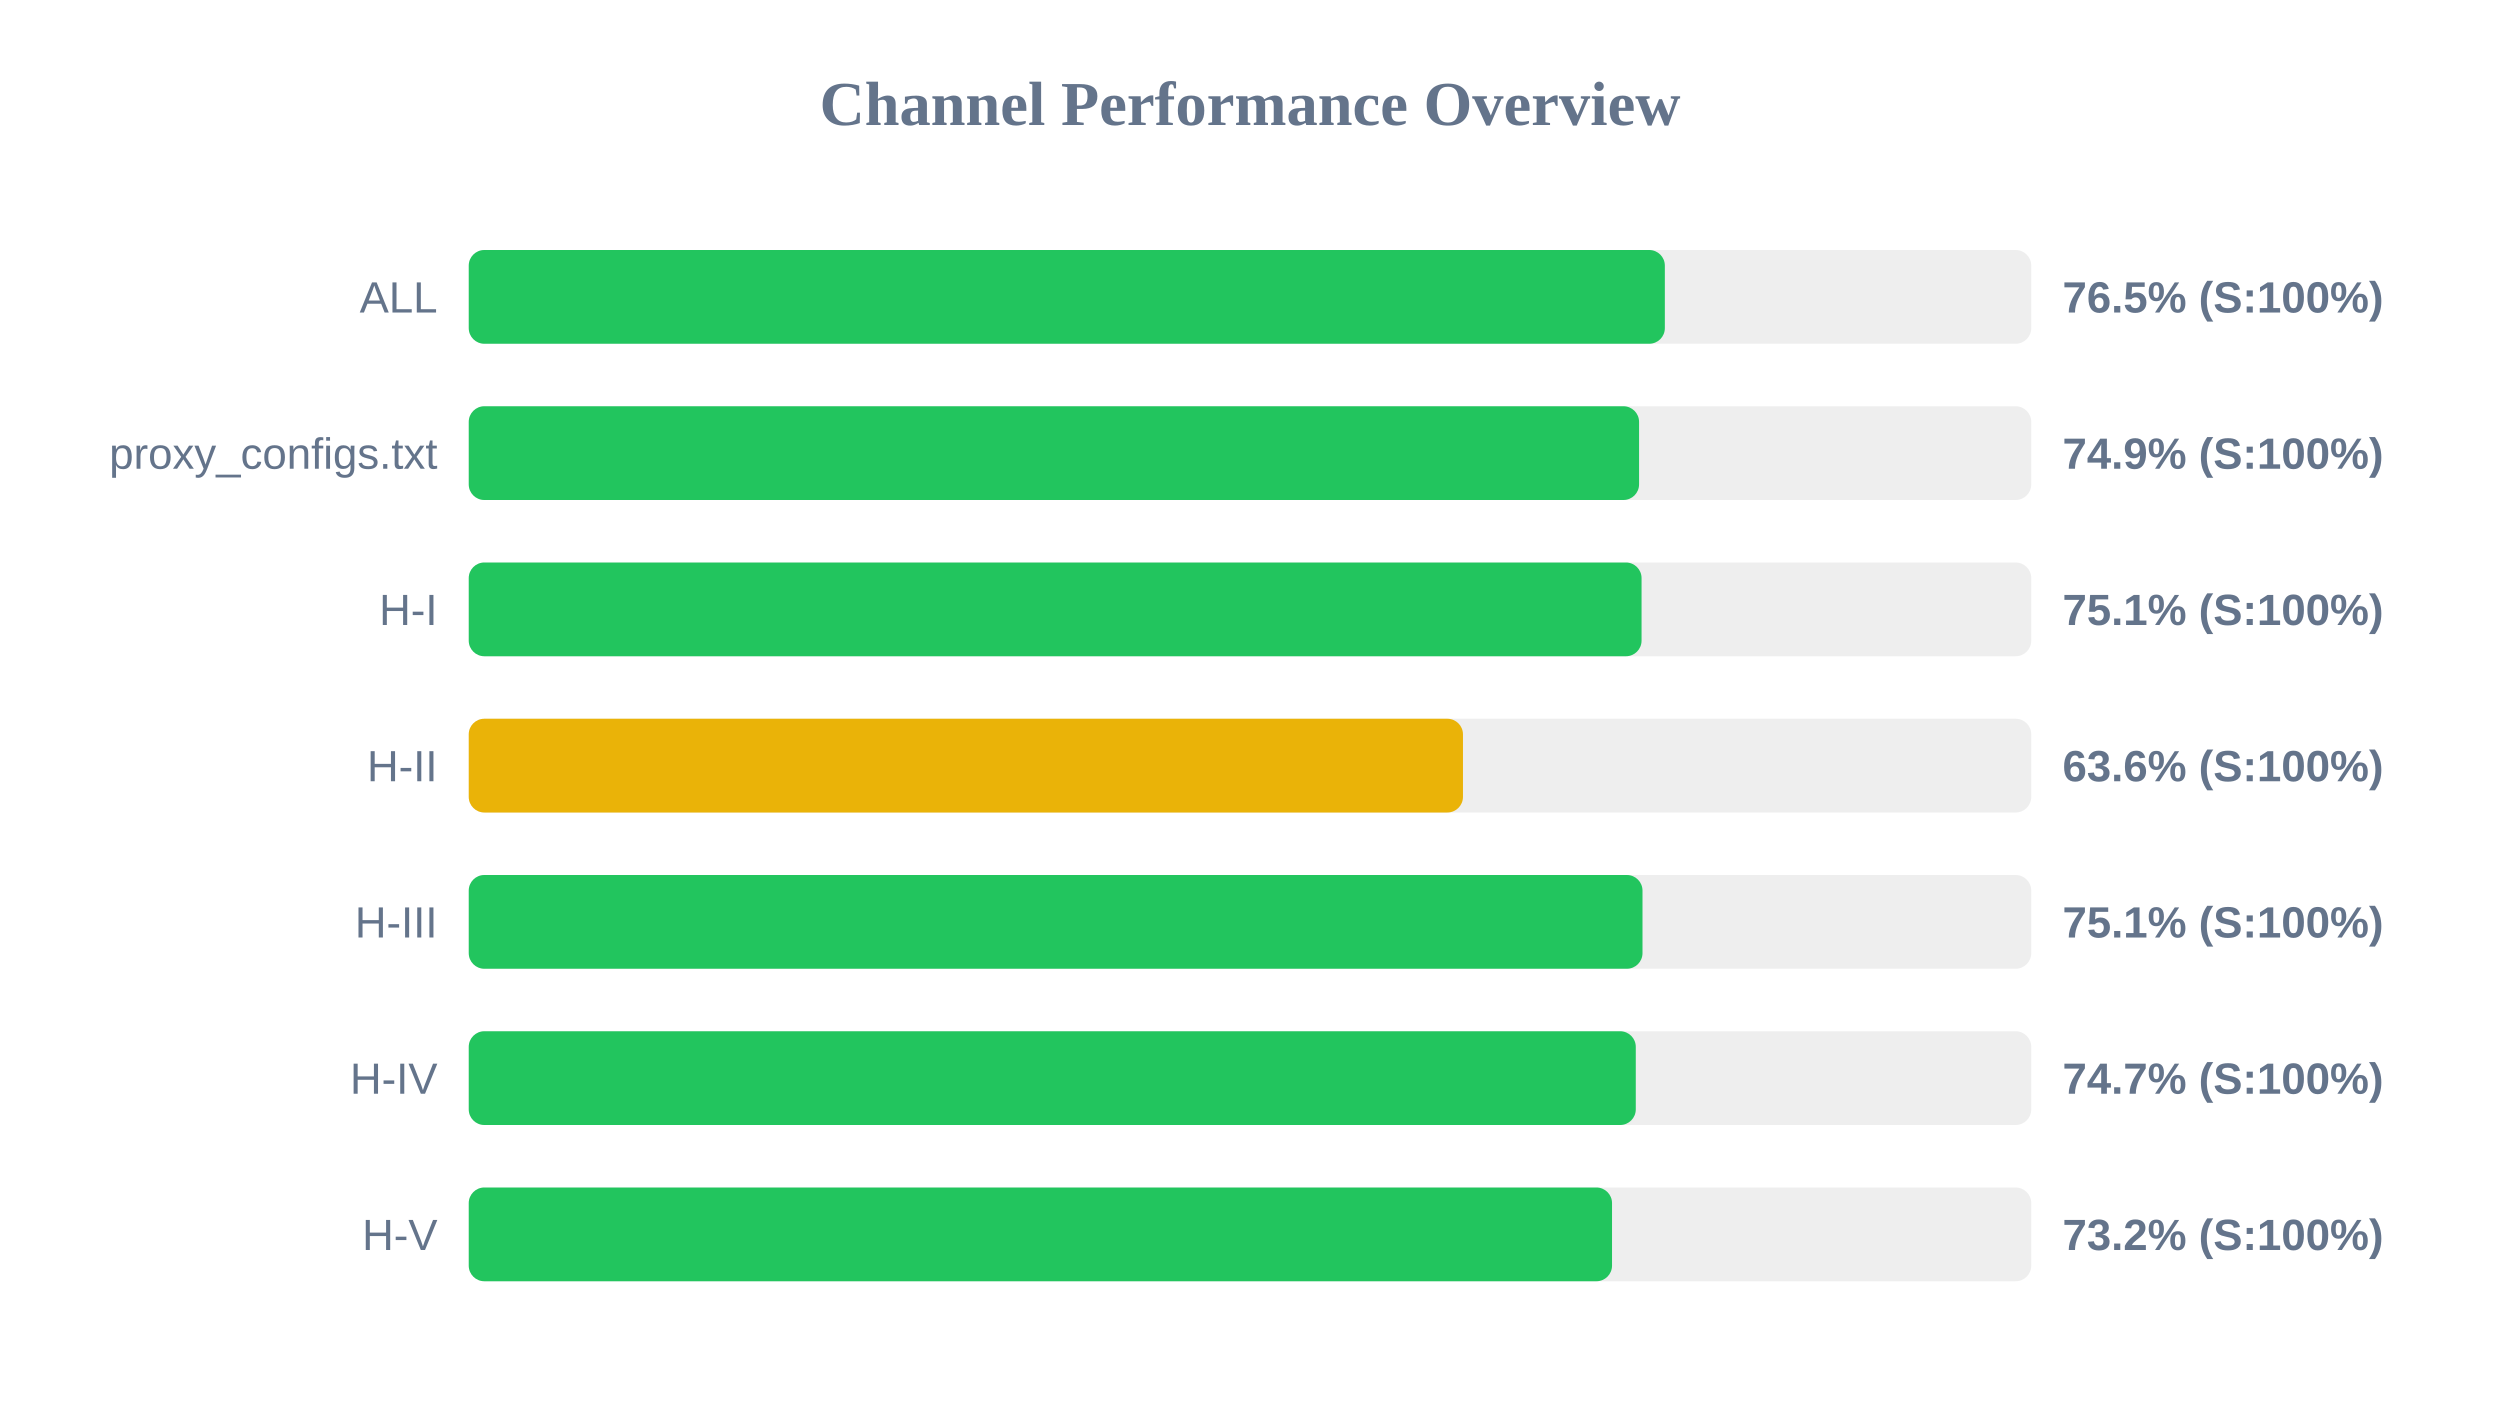
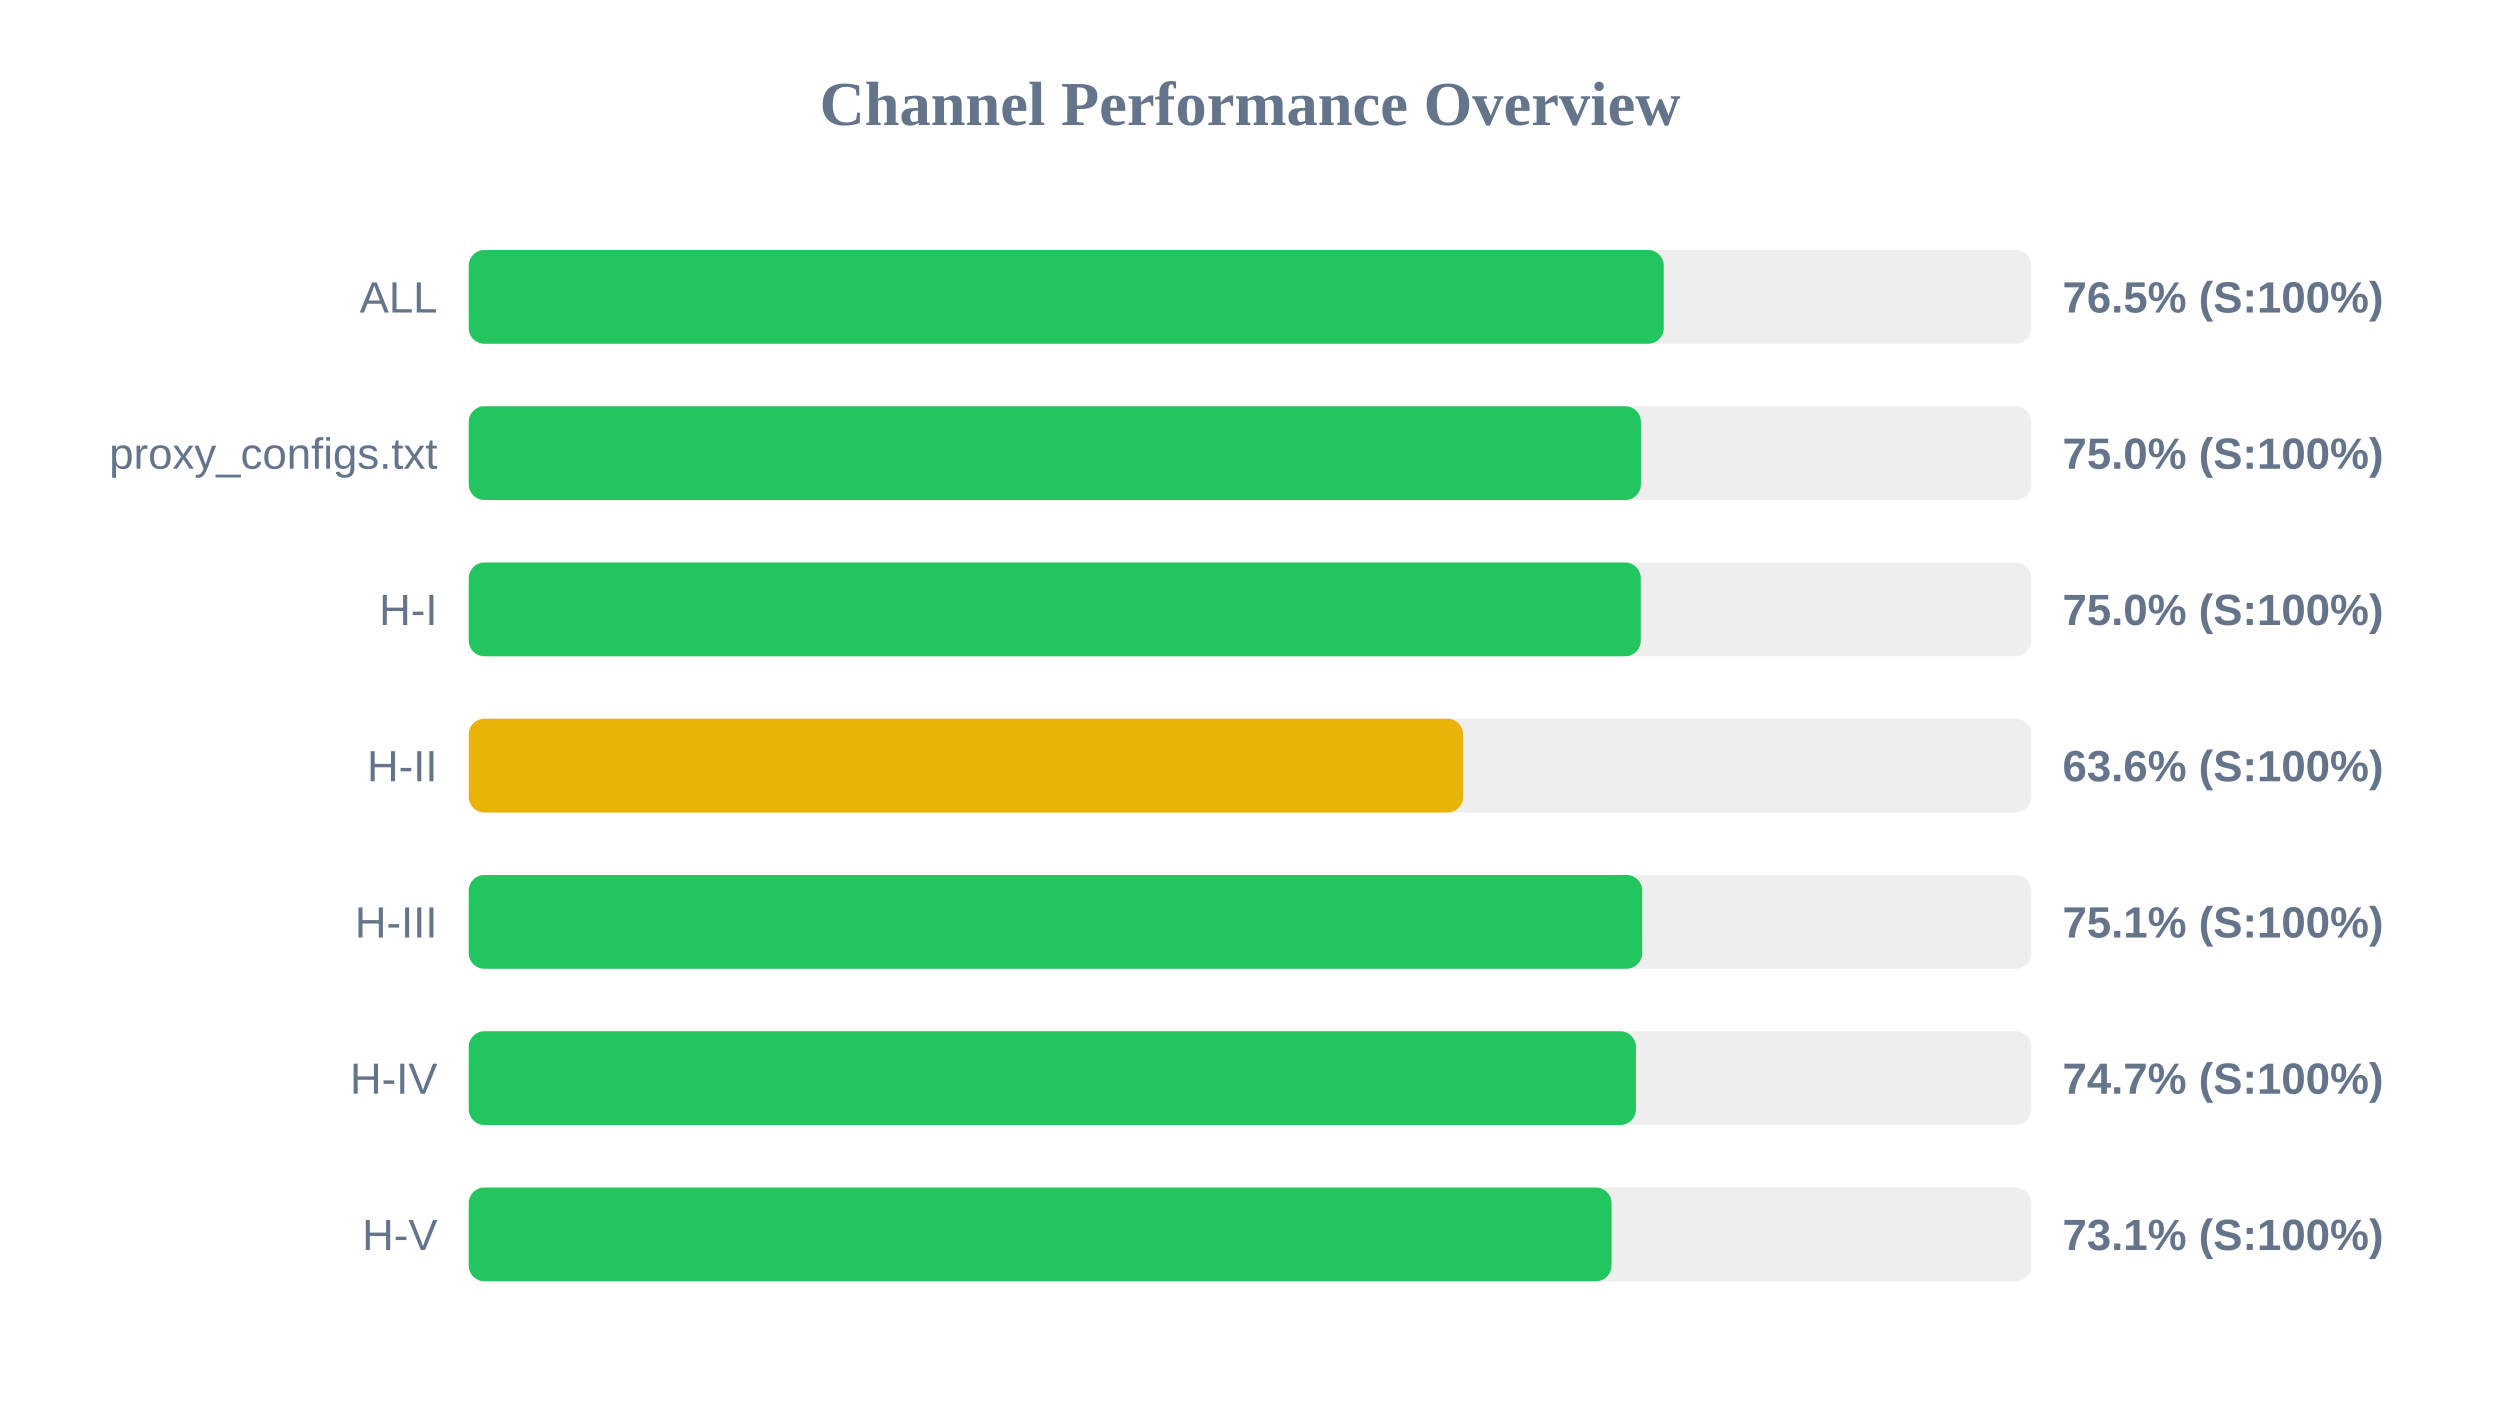
<svg xmlns="http://www.w3.org/2000/svg" width="800" height="450" version="1.1">
  <style>
        .row { font: 14px Arial; fill: #64748b; }
        .score { font: bold 14px Arial; fill: #64748b; }
    </style>
  <text x="400" y="40" text-anchor="middle" font-size="20px" font-weight="bold" fill="#64748b">Channel Performance Overview</text>
  <rect x="150" y="80" width="500" height="30" fill="#eee" rx="5" />
-   <rect x="150" y="80" width="382.75" height="30" fill="#22c55e" rx="5" />
+   <rect x="150" y="80" width="382.4" height="30" fill="#22c55e" rx="5" />
  <text x="140" y="100" text-anchor="end" class="row">ALL</text>
  <text x="660" y="100" text-anchor="start" class="score">76.5% (S:100%)</text>
  <rect x="150" y="130" width="500" height="30" fill="#eee" rx="5" />
-   <rect x="150" y="130" width="374.5" height="30" fill="#22c55e" rx="5" />
+   <rect x="150" y="130" width="375.1" height="30" fill="#22c55e" rx="5" />
  <text x="140" y="150" text-anchor="end" class="row">proxy_configs.txt</text>
-   <text x="660" y="150" text-anchor="start" class="score">74.9% (S:100%)</text>
+   <text x="660" y="150" text-anchor="start" class="score">75.0% (S:100%)</text>
  <rect x="150" y="180" width="500" height="30" fill="#eee" rx="5" />
-   <rect x="150" y="180" width="375.3" height="30" fill="#22c55e" rx="5" />
+   <rect x="150" y="180" width="375.05" height="30" fill="#22c55e" rx="5" />
  <text x="140" y="200" text-anchor="end" class="row">H-I</text>
-   <text x="660" y="200" text-anchor="start" class="score">75.1% (S:100%)</text>
+   <text x="660" y="200" text-anchor="start" class="score">75.0% (S:100%)</text>
  <rect x="150" y="230" width="500" height="30" fill="#eee" rx="5" />
-   <rect x="150" y="230" width="318.15" height="30" fill="#eab308" rx="5" />
+   <rect x="150" y="230" width="318.2" height="30" fill="#eab308" rx="5" />
  <text x="140" y="250" text-anchor="end" class="row">H-II</text>
  <text x="660" y="250" text-anchor="start" class="score">63.6% (S:100%)</text>
  <rect x="150" y="280" width="500" height="30" fill="#eee" rx="5" />
-   <rect x="150" y="280" width="375.6" height="30" fill="#22c55e" rx="5" />
+   <rect x="150" y="280" width="375.5" height="30" fill="#22c55e" rx="5" />
  <text x="140" y="300" text-anchor="end" class="row">H-III</text>
  <text x="660" y="300" text-anchor="start" class="score">75.1% (S:100%)</text>
  <rect x="150" y="330" width="500" height="30" fill="#eee" rx="5" />
-   <rect x="150" y="330" width="373.45" height="30" fill="#22c55e" rx="5" />
+   <rect x="150" y="330" width="373.5" height="30" fill="#22c55e" rx="5" />
  <text x="140" y="350" text-anchor="end" class="row">H-IV</text>
  <text x="660" y="350" text-anchor="start" class="score">74.7% (S:100%)</text>
  <rect x="150" y="380" width="500" height="30" fill="#eee" rx="5" />
-   <rect x="150" y="380" width="365.85" height="30" fill="#22c55e" rx="5" />
+   <rect x="150" y="380" width="365.7" height="30" fill="#22c55e" rx="5" />
  <text x="140" y="400" text-anchor="end" class="row">H-V</text>
-   <text x="660" y="400" text-anchor="start" class="score">73.2% (S:100%)</text>
+   <text x="660" y="400" text-anchor="start" class="score">73.1% (S:100%)</text>
</svg>
